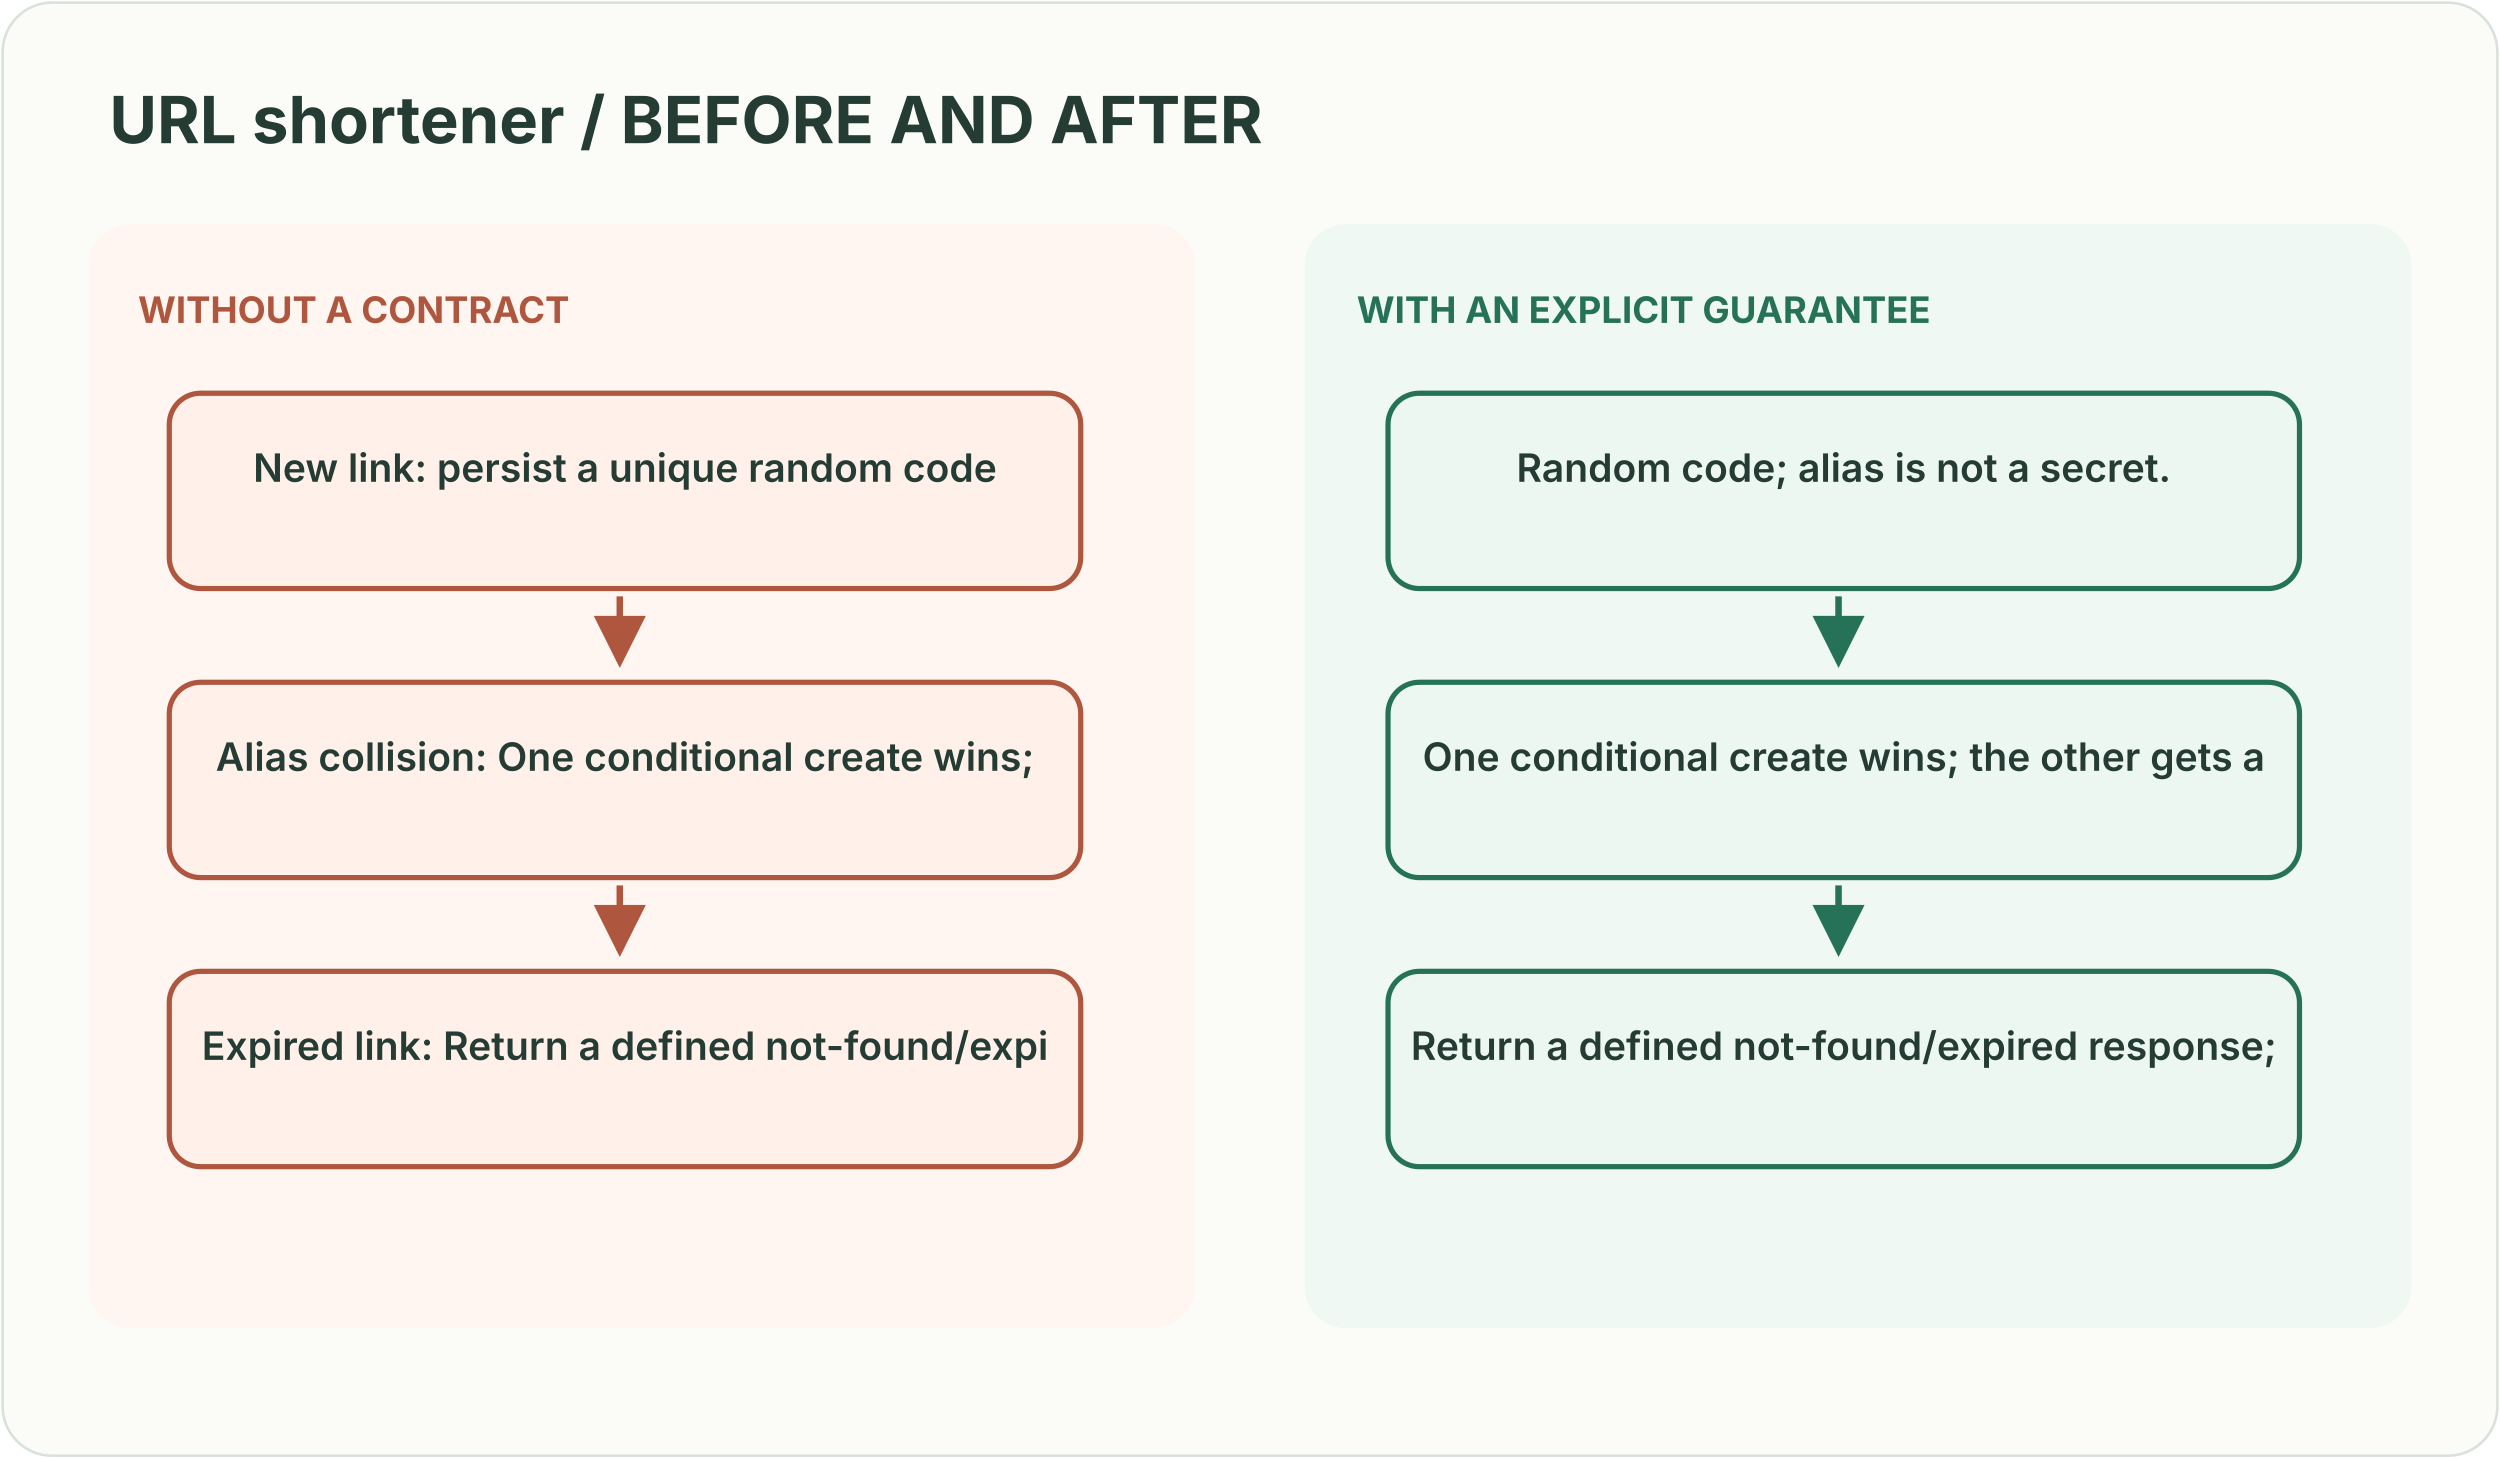
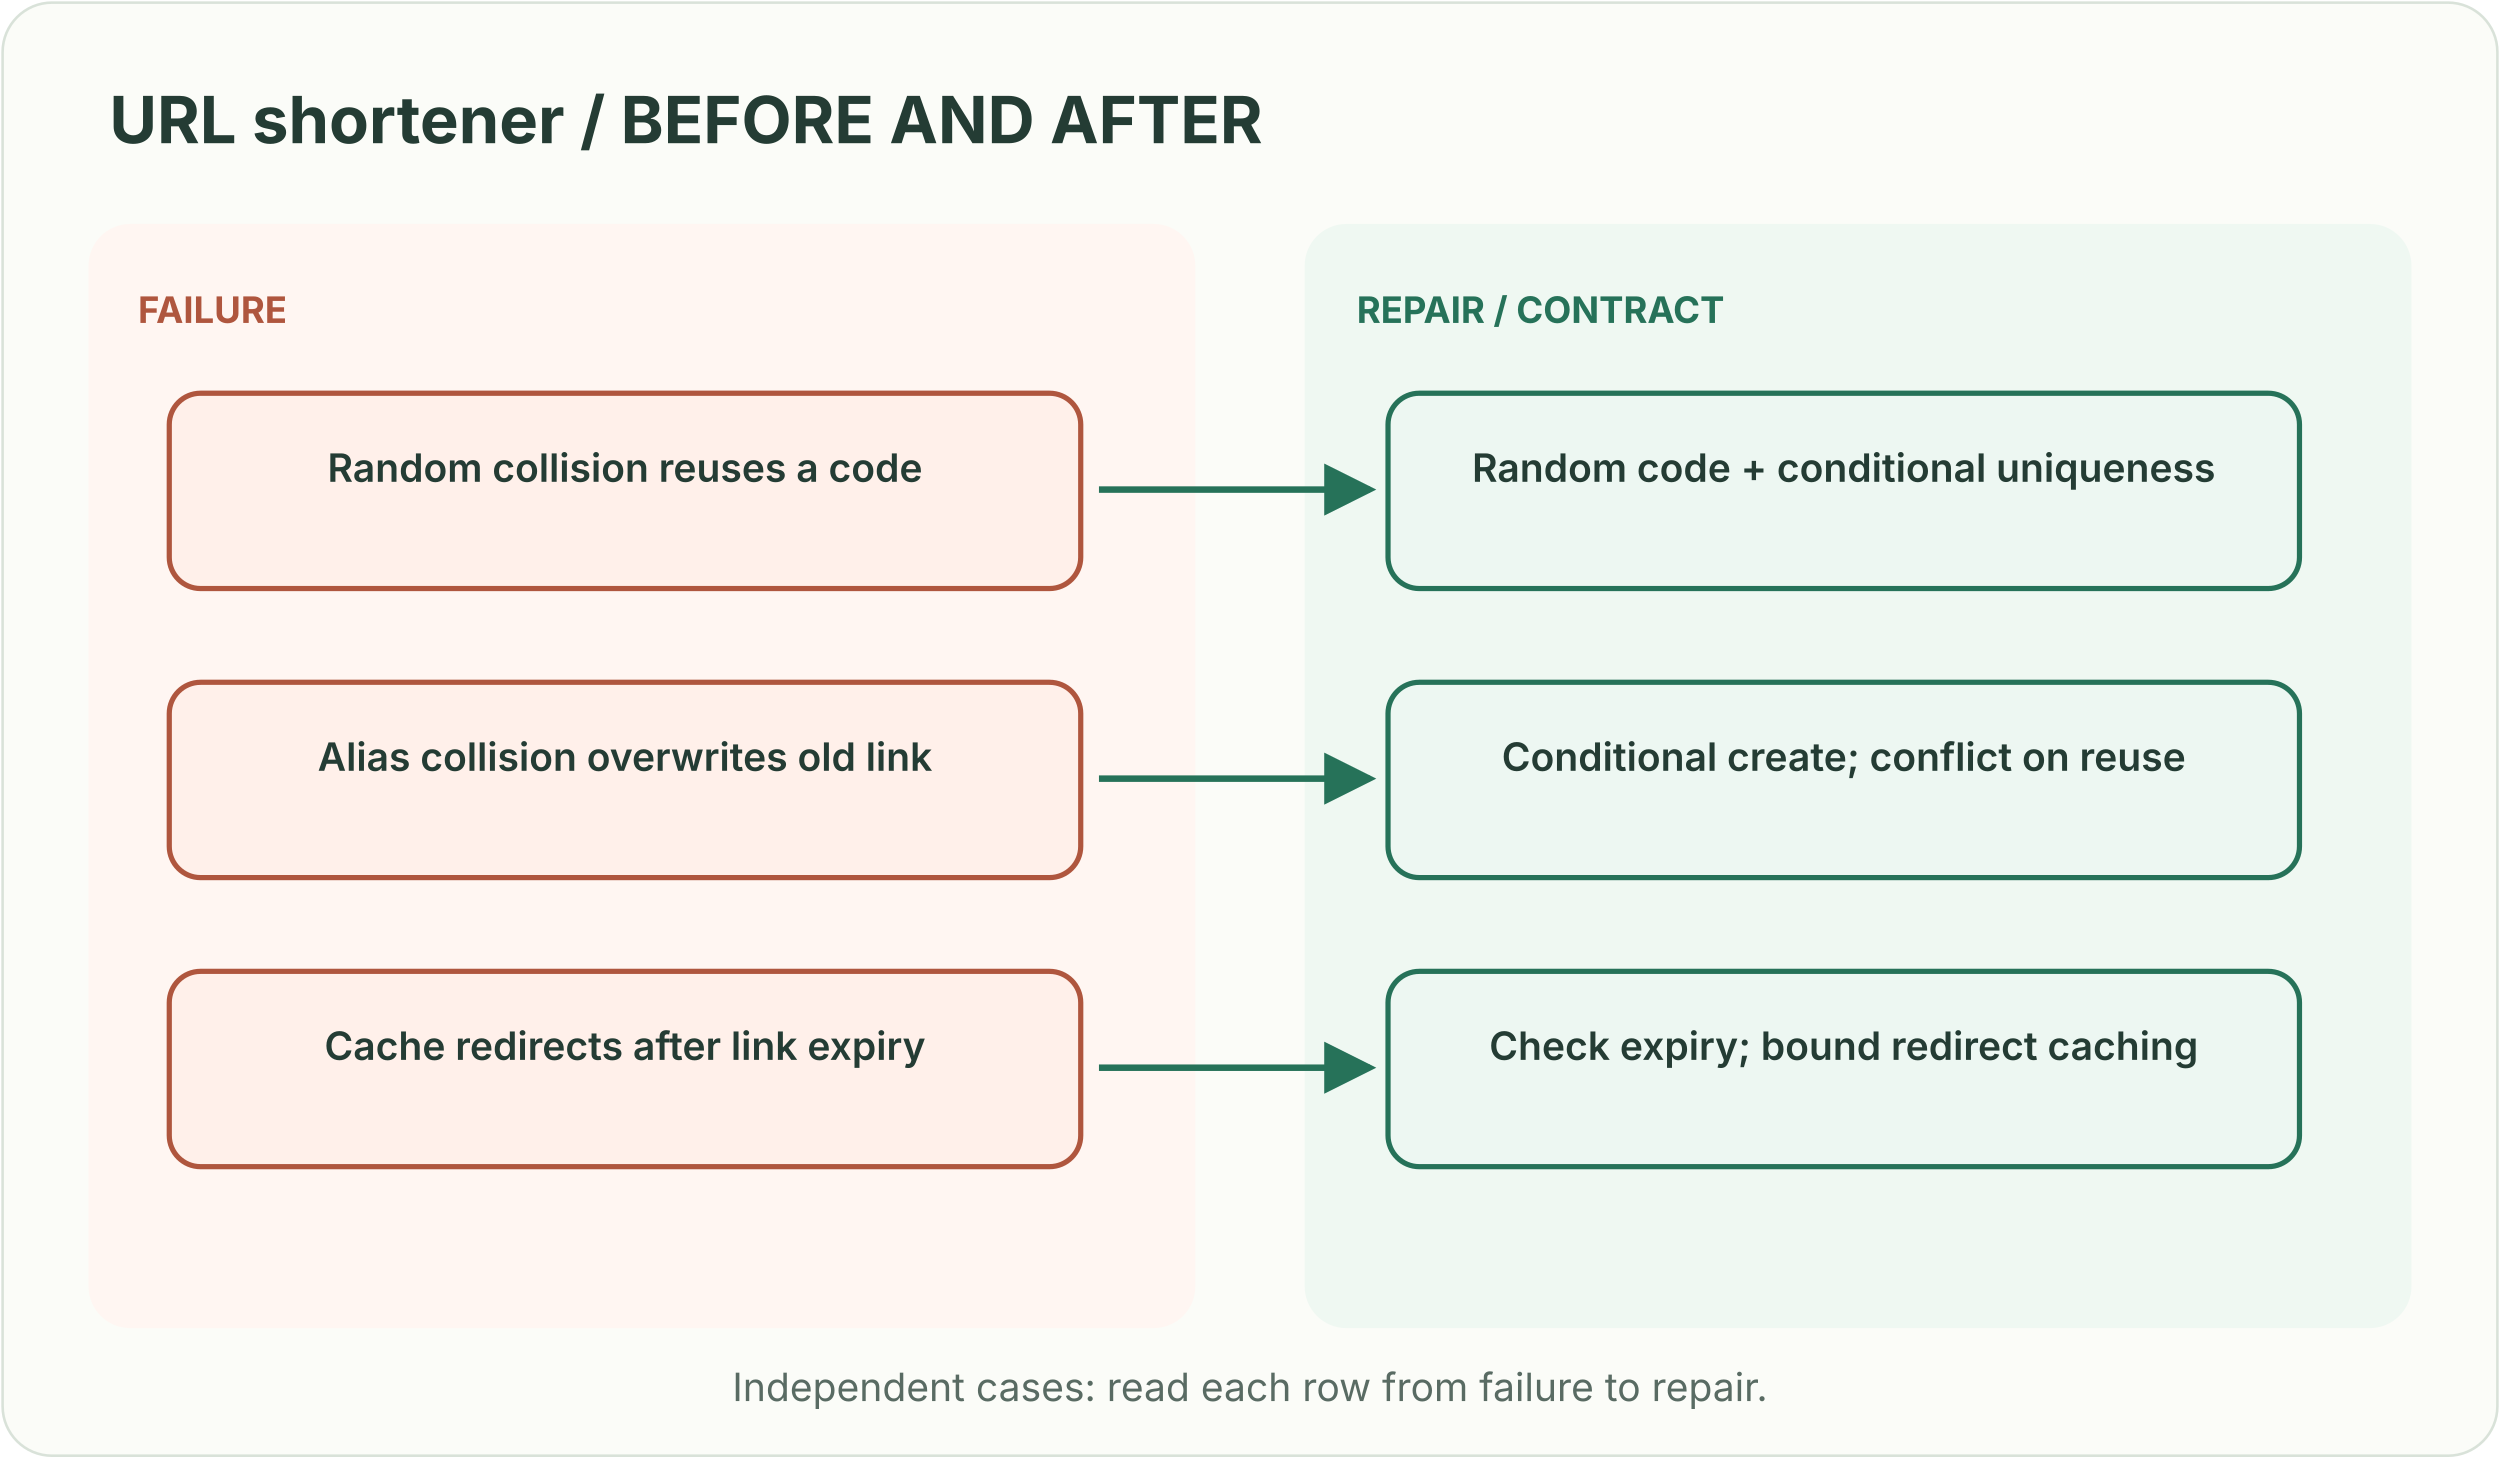
<svg xmlns="http://www.w3.org/2000/svg" width="960" height="560" viewBox="0 0 960 560" role="img" aria-labelledby="title desc">
  <style>text{font-family:ui-sans-serif,system-ui,-apple-system,Segoe UI,sans-serif}</style>
  <defs>
    <marker id="g" markerWidth="8" markerHeight="8" refX="7" refY="4" orient="auto">
      <path d="M0 0L8 4L0 8Z" fill="#267259" />
    </marker>
    <marker id="r" markerWidth="8" markerHeight="8" refX="7" refY="4" orient="auto">
      <path d="M0 0L8 4L0 8Z" fill="#af563e" />
    </marker>
  </defs>
  <rect x="1" y="1" width="958" height="558" rx="19" fill="#fbfcf8" stroke="#d9e2d9" />
  <text x="42" y="55" fill="#243c34" font-size="25" font-weight="700" text-anchor="start">URL shortener / BEFORE AND AFTER</text>
  <rect x="34" y="86" width="425" height="424" rx="16" fill="#fff6f2" />
  <rect x="501" y="86" width="425" height="424" rx="16" fill="#eff8f2" />
-   <text x="53" y="124" fill="#af563e" font-size="14" font-weight="700" text-anchor="start">WITHOUT A CONTRACT</text>
+   <text x="53" y="124" fill="#af563e" font-size="14" font-weight="700" text-anchor="start">FAILURE</text>
  <rect x="65" y="151" width="350" height="75" rx="12" fill="#fff0ea" stroke="#af563e" stroke-width="2" />
-   <text x="240.0" y="185" fill="#243c34" font-size="15" font-weight="600" text-anchor="middle">New link: persist a unique random code</text>
-   <path d="M238 229 L238 254" stroke="#af563e" stroke-width="2.5" fill="none" marker-end="url(#r)" />
+   <text x="240.0" y="185" fill="#243c34" font-size="15" font-weight="600" text-anchor="middle">Random collision reuses a code</text>
  <rect x="65" y="262" width="350" height="75" rx="12" fill="#fff0ea" stroke="#af563e" stroke-width="2" />
-   <text x="240.0" y="296" fill="#243c34" font-size="15" font-weight="600" text-anchor="middle">Alias collision: One conditional create wins;</text>
-   <path d="M238 340 L238 365" stroke="#af563e" stroke-width="2.5" fill="none" marker-end="url(#r)" />
+   <text x="240.0" y="296" fill="#243c34" font-size="15" font-weight="600" text-anchor="middle">Alias collision overwrites old link</text>
  <rect x="65" y="373" width="350" height="75" rx="12" fill="#fff0ea" stroke="#af563e" stroke-width="2" />
-   <text x="240.0" y="407" fill="#243c34" font-size="15" font-weight="600" text-anchor="middle">Expired link: Return a defined not-found/expi</text>
-   <text x="521" y="124" fill="#267259" font-size="14" font-weight="700" text-anchor="start">WITH AN EXPLICIT GUARANTEE</text>
+   <text x="240.0" y="407" fill="#243c34" font-size="15" font-weight="600" text-anchor="middle">Cache redirects after link expiry</text>
+   <text x="521" y="124" fill="#267259" font-size="14" font-weight="700" text-anchor="start">REPAIR / CONTRACT</text>
  <rect x="533" y="151" width="350" height="75" rx="12" fill="#edf7f2" stroke="#267259" stroke-width="2" />
-   <text x="708.0" y="185" fill="#243c34" font-size="15" font-weight="600" text-anchor="middle">Random code; alias is not a secret.</text>
-   <path d="M706 229 L706 254" stroke="#267259" stroke-width="2.5" fill="none" marker-end="url(#g)" />
+   <text x="708.0" y="185" fill="#243c34" font-size="15" font-weight="600" text-anchor="middle">Random code + conditional uniqueness</text>
  <rect x="533" y="262" width="350" height="75" rx="12" fill="#edf7f2" stroke="#267259" stroke-width="2" />
-   <text x="708.0" y="296" fill="#243c34" font-size="15" font-weight="600" text-anchor="middle">One conditional create wins; the other gets a</text>
-   <path d="M706 340 L706 365" stroke="#267259" stroke-width="2.5" fill="none" marker-end="url(#g)" />
+   <text x="708.0" y="296" fill="#243c34" font-size="15" font-weight="600" text-anchor="middle">Conditional create; conflict on reuse</text>
  <rect x="533" y="373" width="350" height="75" rx="12" fill="#edf7f2" stroke="#267259" stroke-width="2" />
-   <text x="708.0" y="407" fill="#243c34" font-size="15" font-weight="600" text-anchor="middle">Return a defined not-found/expired response; </text>
+   <text x="708.0" y="407" fill="#243c34" font-size="15" font-weight="600" text-anchor="middle">Check expiry; bound redirect caching</text>
+   <path d="M422 188 L526 188" stroke="#267259" stroke-width="2.5" fill="none" marker-end="url(#g)" />
+   <path d="M422 299 L526 299" stroke="#267259" stroke-width="2.5" fill="none" marker-end="url(#g)" />
+   <path d="M422 410 L526 410" stroke="#267259" stroke-width="2.5" fill="none" marker-end="url(#g)" />
+   <text x="480" y="538" fill="#596b63" font-size="15" text-anchor="middle">Independent cases: read each row from failure to repair.</text>
</svg>
